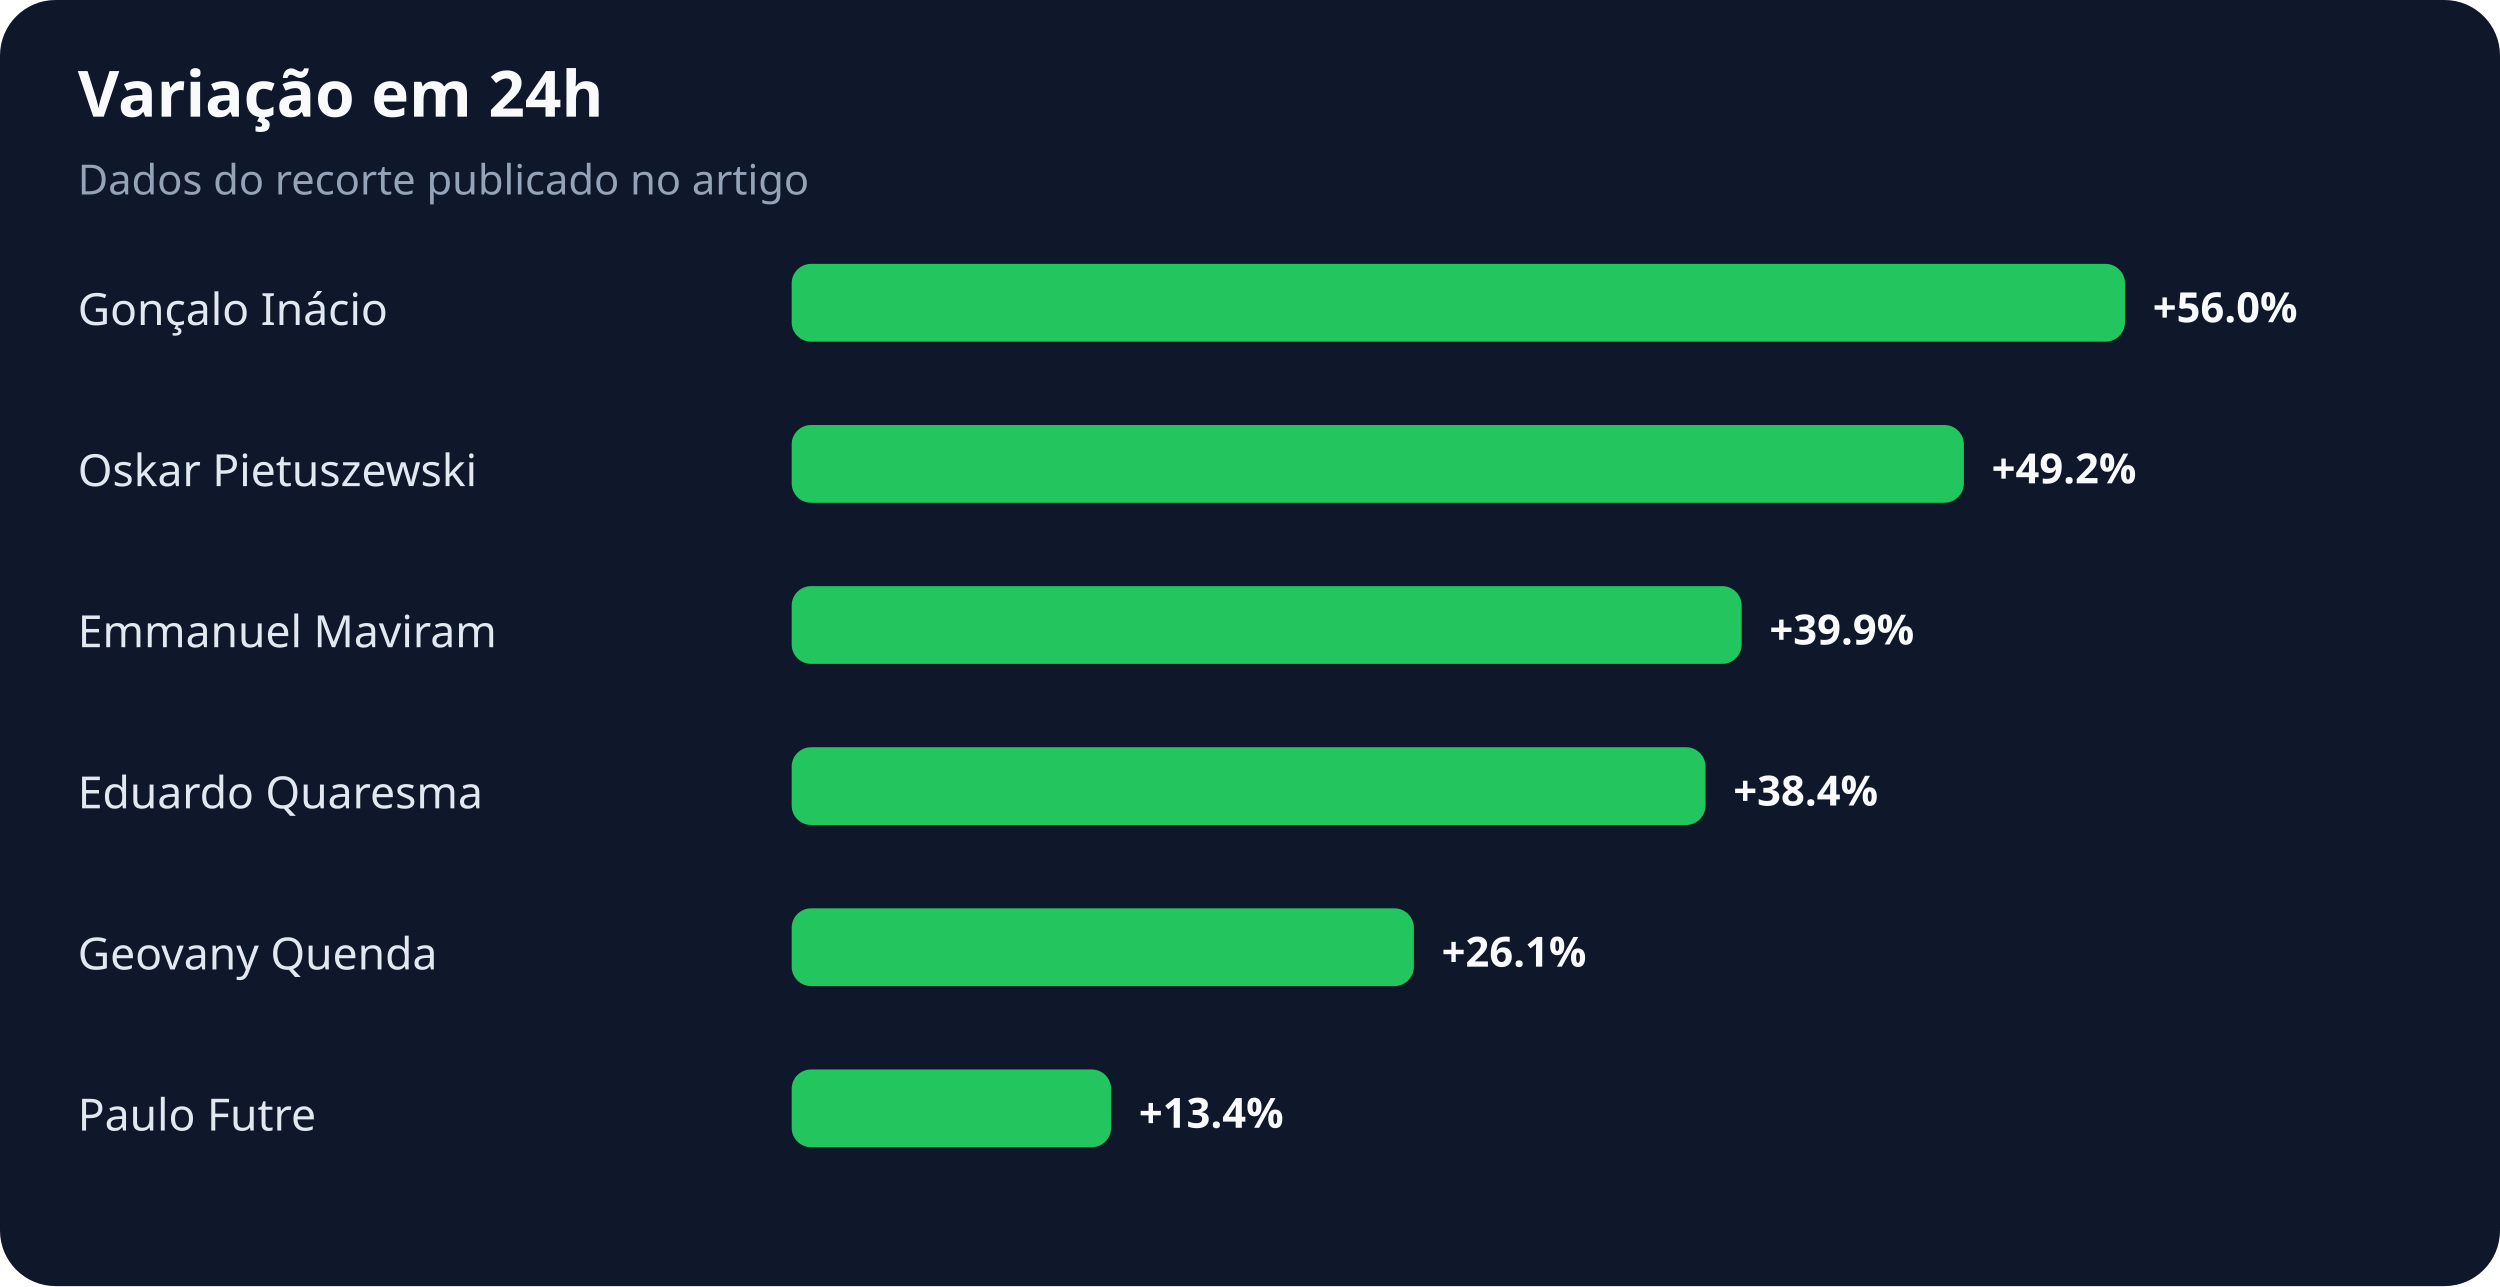
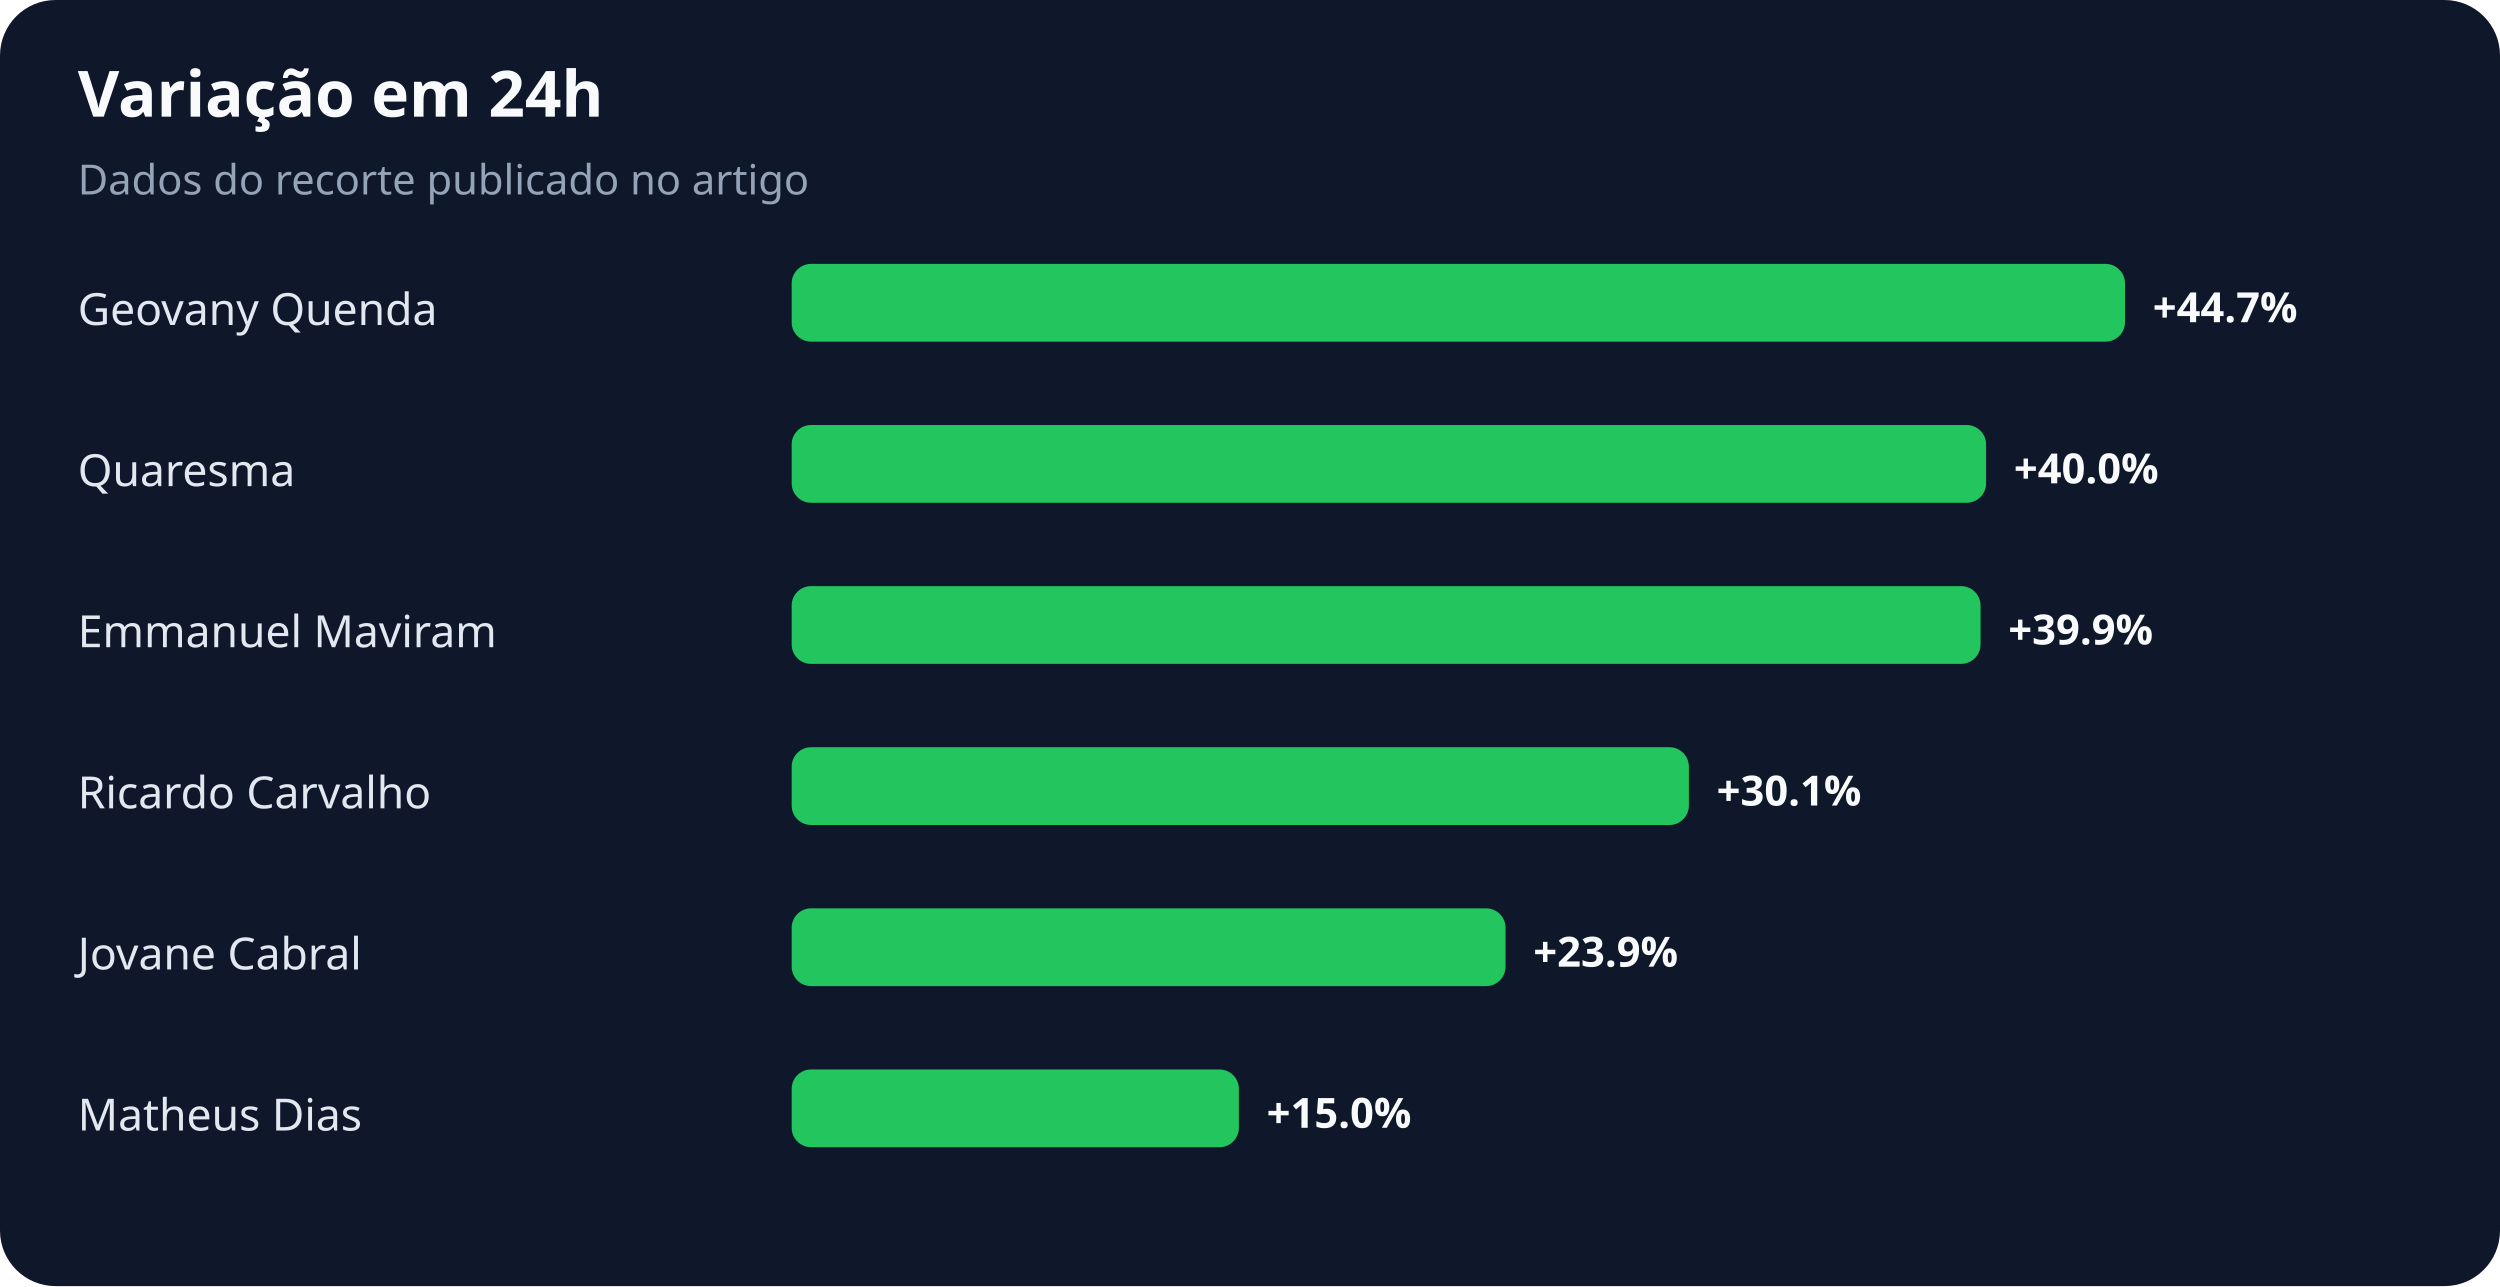
<svg xmlns="http://www.w3.org/2000/svg" width="900" height="463" viewBox="0 0 900 463" role="img" aria-labelledby="title desc">
  <rect width="100%" height="100%" rx="20" fill="#0f172a" />
  <text x="28" y="42" fill="#f8fafc" font-family="system-ui,sans-serif" font-size="23" font-weight="700">Variação em 24h</text>
  <text x="28" y="70" fill="#94a3b8" font-family="system-ui,sans-serif" font-size="15">Dados do recorte publicado no artigo</text>
-   <text x="28" y="117" fill="#e2e8f0" font-family="system-ui,sans-serif" font-size="16">Gonçalo Inácio</text>
+   <text x="28" y="117" fill="#e2e8f0" font-family="system-ui,sans-serif" font-size="16">Geovany Quenda</text>
  <rect x="285" y="95" width="480" height="28" rx="7" fill="#22c55e" />
-   <text x="775" y="116" fill="#f8fafc" font-family="system-ui,sans-serif" font-size="15" font-weight="700">+56.0%</text>
-   <text x="28" y="175" fill="#e2e8f0" font-family="system-ui,sans-serif" font-size="16">Oskar Pietuszewski</text>
-   <rect x="285" y="153" width="422" height="28" rx="7" fill="#22c55e" />
-   <text x="717" y="174" fill="#f8fafc" font-family="system-ui,sans-serif" font-size="15" font-weight="700">+49.2%</text>
+   <text x="775" y="116" fill="#f8fafc" font-family="system-ui,sans-serif" font-size="15" font-weight="700">+44.7%</text>
+   <text x="28" y="175" fill="#e2e8f0" font-family="system-ui,sans-serif" font-size="16">Quaresma</text>
+   <rect x="285" y="153" width="430" height="28" rx="7" fill="#22c55e" />
+   <text x="725" y="174" fill="#f8fafc" font-family="system-ui,sans-serif" font-size="15" font-weight="700">+40.0%</text>
  <text x="28" y="233" fill="#e2e8f0" font-family="system-ui,sans-serif" font-size="16">Emmanuel Maviram</text>
-   <rect x="285" y="211" width="342" height="28" rx="7" fill="#22c55e" />
-   <text x="637" y="232" fill="#f8fafc" font-family="system-ui,sans-serif" font-size="15" font-weight="700">+39.9%</text>
-   <text x="28" y="291" fill="#e2e8f0" font-family="system-ui,sans-serif" font-size="16">Eduardo Quaresma</text>
-   <rect x="285" y="269" width="329" height="28" rx="7" fill="#22c55e" />
-   <text x="624" y="290" fill="#f8fafc" font-family="system-ui,sans-serif" font-size="15" font-weight="700">+38.4%</text>
-   <text x="28" y="349" fill="#e2e8f0" font-family="system-ui,sans-serif" font-size="16">Geovany Quenda</text>
-   <rect x="285" y="327" width="224" height="28" rx="7" fill="#22c55e" />
-   <text x="519" y="348" fill="#f8fafc" font-family="system-ui,sans-serif" font-size="15" font-weight="700">+26.1%</text>
-   <text x="28" y="407" fill="#e2e8f0" font-family="system-ui,sans-serif" font-size="16">Paulo Futre</text>
-   <rect x="285" y="385" width="115" height="28" rx="7" fill="#22c55e" />
-   <text x="410" y="406" fill="#f8fafc" font-family="system-ui,sans-serif" font-size="15" font-weight="700">+13.4%</text>
+   <rect x="285" y="211" width="428" height="28" rx="7" fill="#22c55e" />
+   <text x="723" y="232" fill="#f8fafc" font-family="system-ui,sans-serif" font-size="15" font-weight="700">+39.9%</text>
+   <text x="28" y="291" fill="#e2e8f0" font-family="system-ui,sans-serif" font-size="16">Ricardo Carvalho</text>
+   <rect x="285" y="269" width="323" height="28" rx="7" fill="#22c55e" />
+   <text x="618" y="290" fill="#f8fafc" font-family="system-ui,sans-serif" font-size="15" font-weight="700">+30.1%</text>
+   <text x="28" y="349" fill="#e2e8f0" font-family="system-ui,sans-serif" font-size="16">Jovane Cabral</text>
+   <rect x="285" y="327" width="257" height="28" rx="7" fill="#22c55e" />
+   <text x="552" y="348" fill="#f8fafc" font-family="system-ui,sans-serif" font-size="15" font-weight="700">+23.9%</text>
+   <text x="28" y="407" fill="#e2e8f0" font-family="system-ui,sans-serif" font-size="16">Matheus Dias</text>
+   <rect x="285" y="385" width="161" height="28" rx="7" fill="#22c55e" />
+   <text x="456" y="406" fill="#f8fafc" font-family="system-ui,sans-serif" font-size="15" font-weight="700">+15.0%</text>
</svg>
